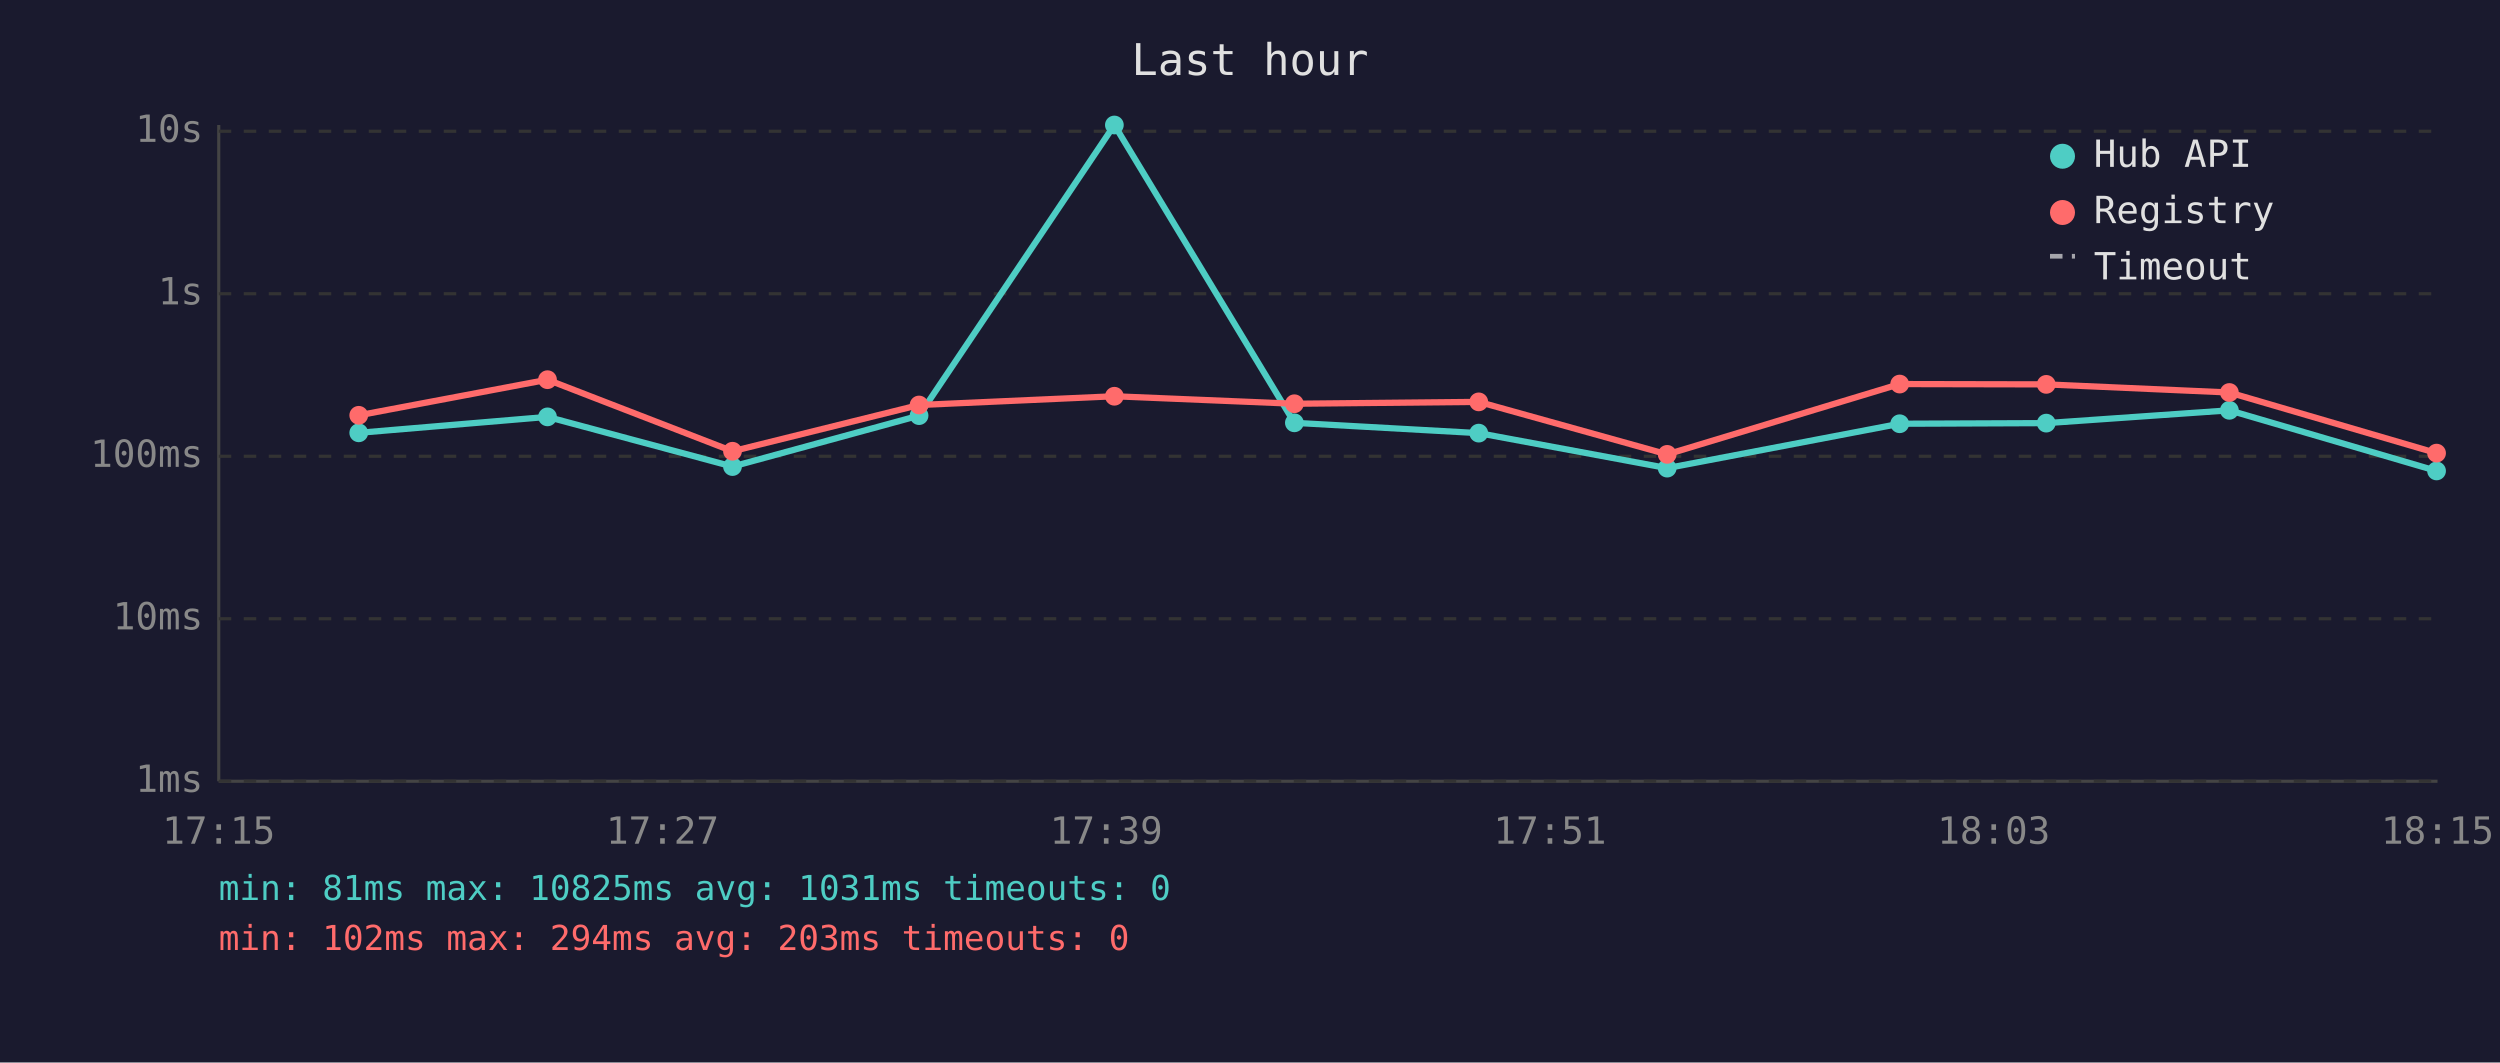
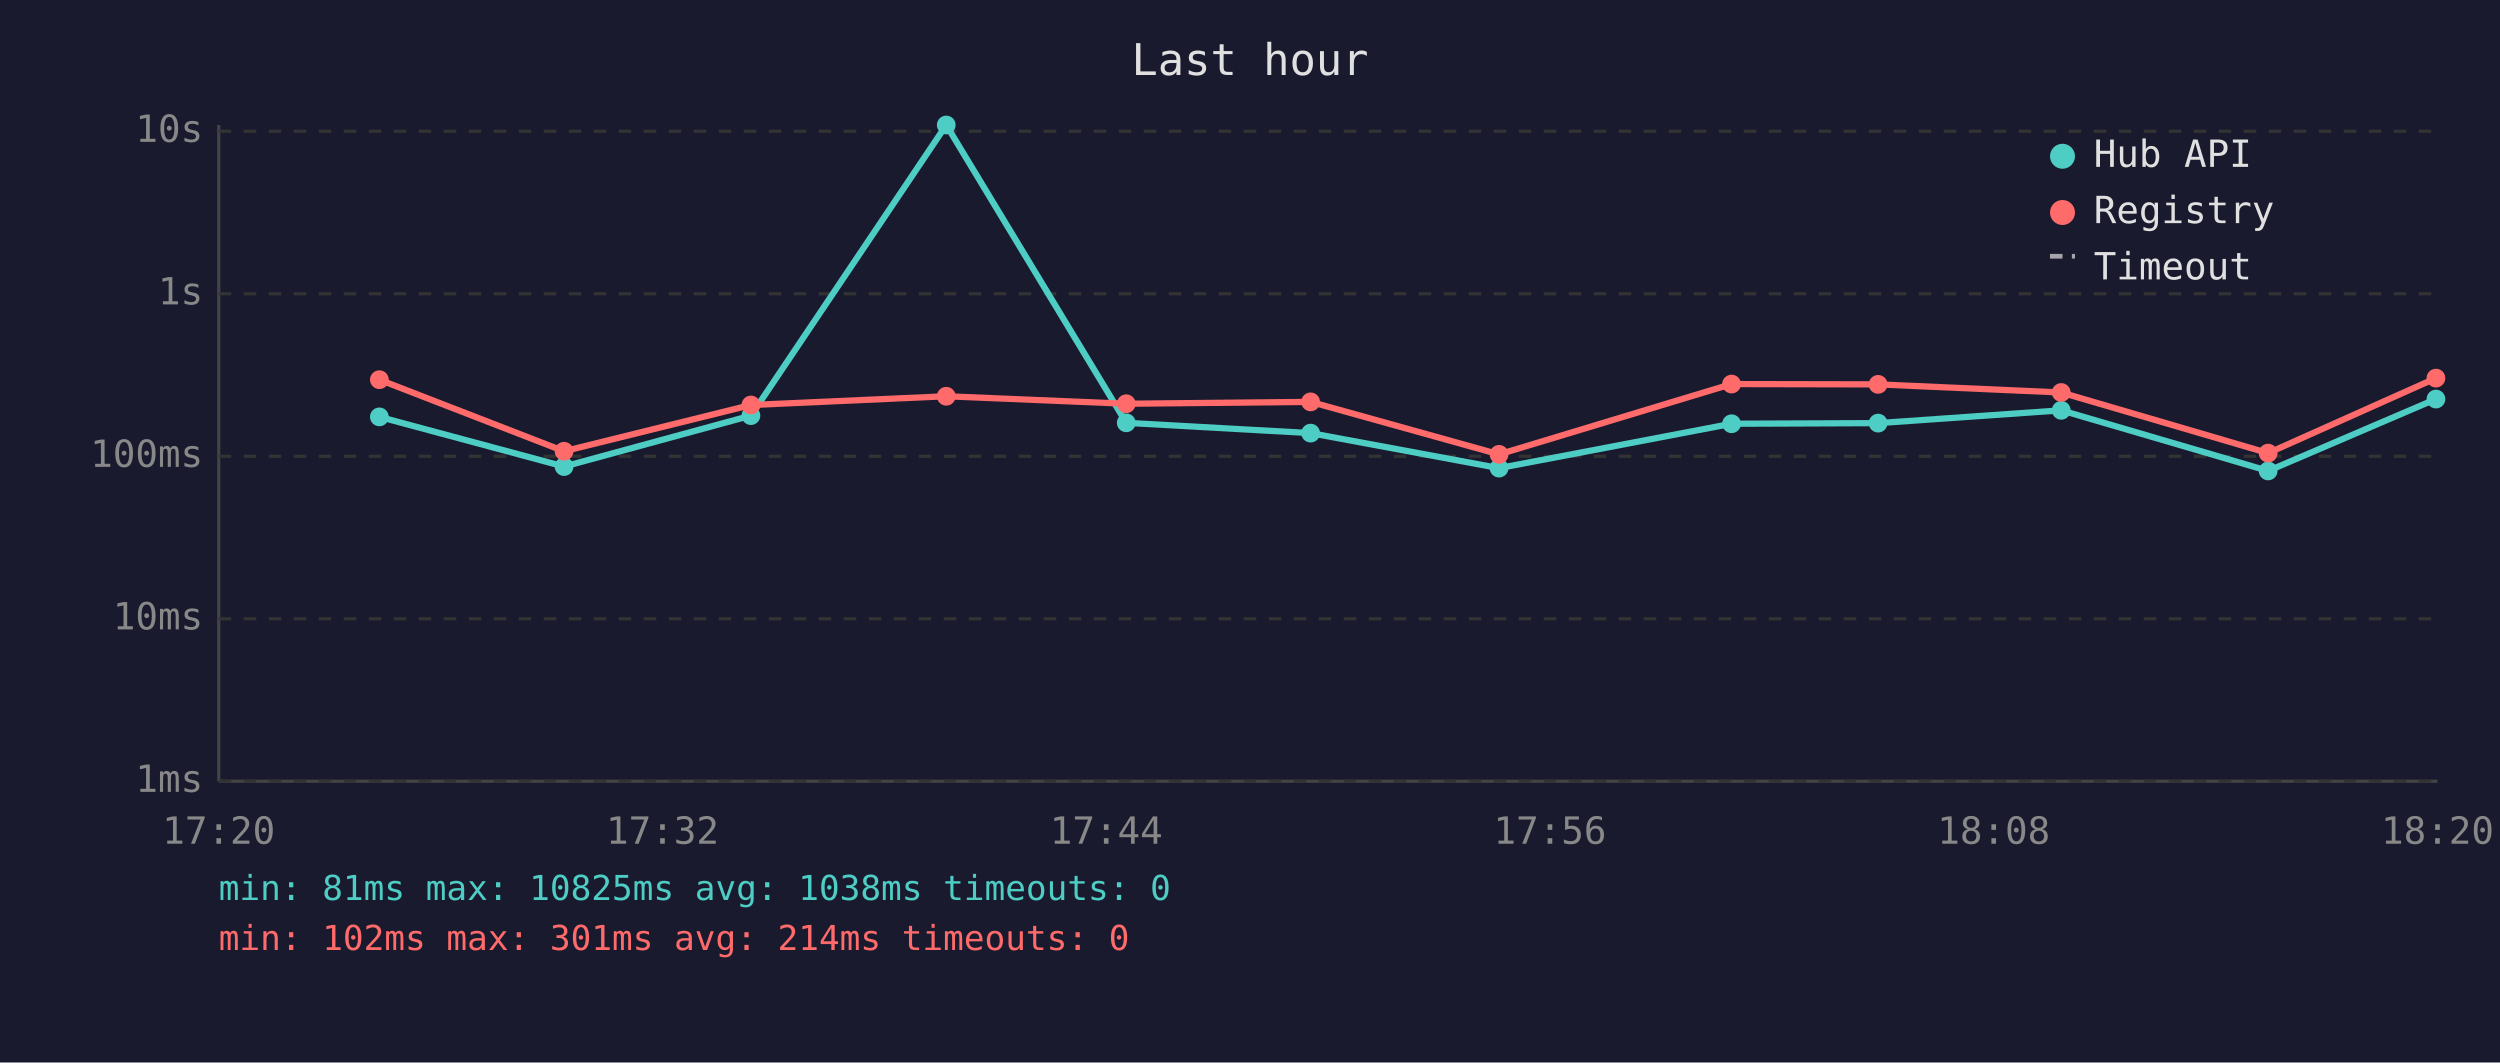
<svg xmlns="http://www.w3.org/2000/svg" viewBox="0 0 800 340" font-family="monospace" font-size="12">
  <rect width="800" height="340" fill="#1a1a2e" />
  <text x="400" y="24" fill="#e0e0e0" font-size="14" text-anchor="middle">Last hour</text>
  <line x1="70" y1="40" x2="70" y2="250" stroke="#444" stroke-width="1" />
  <line x1="70" y1="250" x2="780" y2="250" stroke="#444" stroke-width="1" />
  <line x1="70" y1="250" x2="780" y2="250" stroke="#333" stroke-width="1" stroke-dasharray="4" />
  <text x="65" y="250" fill="#888" text-anchor="end" dominant-baseline="middle">1ms</text>
  <line x1="70" y1="198" x2="780" y2="198" stroke="#333" stroke-width="1" stroke-dasharray="4" />
  <text x="65" y="198" fill="#888" text-anchor="end" dominant-baseline="middle">10ms</text>
  <line x1="70" y1="146" x2="780" y2="146" stroke="#333" stroke-width="1" stroke-dasharray="4" />
  <text x="65" y="146" fill="#888" text-anchor="end" dominant-baseline="middle">100ms</text>
  <line x1="70" y1="94" x2="780" y2="94" stroke="#333" stroke-width="1" stroke-dasharray="4" />
  <text x="65" y="94" fill="#888" text-anchor="end" dominant-baseline="middle">1s</text>
  <line x1="70" y1="42" x2="780" y2="42" stroke="#333" stroke-width="1" stroke-dasharray="4" />
  <text x="65" y="42" fill="#888" text-anchor="end" dominant-baseline="middle">10s</text>
-   <text x="70" y="270" fill="#888" text-anchor="middle">17:15</text>
-   <text x="212" y="270" fill="#888" text-anchor="middle">17:27</text>
-   <text x="354" y="270" fill="#888" text-anchor="middle">17:39</text>
-   <text x="496" y="270" fill="#888" text-anchor="middle">17:51</text>
-   <text x="638" y="270" fill="#888" text-anchor="middle">18:03</text>
-   <text x="780" y="270" fill="#888" text-anchor="middle">18:15</text>
-   <polyline points="114.8,138.5 175.2,133.4 234.4,149.3 294.1,133.0 356.6,40.0 414.2,135.3 473.2,138.6 533.5,149.8 607.9,135.6 654.8,135.4 713.4,131.3 779.7,150.7" fill="none" stroke="#4ecdc4" stroke-width="2" opacity="1" />
-   <circle cx="114.8" cy="138.5" r="3" fill="#4ecdc4" />
-   <circle cx="175.2" cy="133.4" r="3" fill="#4ecdc4" />
-   <circle cx="234.4" cy="149.3" r="3" fill="#4ecdc4" />
-   <circle cx="294.1" cy="133.0" r="3" fill="#4ecdc4" />
-   <circle cx="356.6" cy="40.0" r="3" fill="#4ecdc4" />
-   <circle cx="414.2" cy="135.3" r="3" fill="#4ecdc4" />
-   <circle cx="473.2" cy="138.6" r="3" fill="#4ecdc4" />
-   <circle cx="533.5" cy="149.8" r="3" fill="#4ecdc4" />
-   <circle cx="607.9" cy="135.6" r="3" fill="#4ecdc4" />
-   <circle cx="654.8" cy="135.4" r="3" fill="#4ecdc4" />
-   <circle cx="713.4" cy="131.3" r="3" fill="#4ecdc4" />
-   <circle cx="779.7" cy="150.7" r="3" fill="#4ecdc4" />
-   <polyline points="114.8,132.9 175.2,121.5 234.4,144.4 294.1,129.6 356.6,126.8 414.2,129.2 473.2,128.6 533.5,145.4 607.9,122.9 654.8,123.0 713.4,125.6 779.7,145.0" fill="none" stroke="#ff6b6b" stroke-width="2" opacity="1" />
-   <circle cx="114.8" cy="132.9" r="3" fill="#ff6b6b" />
-   <circle cx="175.2" cy="121.5" r="3" fill="#ff6b6b" />
-   <circle cx="234.4" cy="144.4" r="3" fill="#ff6b6b" />
-   <circle cx="294.1" cy="129.6" r="3" fill="#ff6b6b" />
-   <circle cx="356.6" cy="126.8" r="3" fill="#ff6b6b" />
-   <circle cx="414.2" cy="129.2" r="3" fill="#ff6b6b" />
-   <circle cx="473.2" cy="128.6" r="3" fill="#ff6b6b" />
-   <circle cx="533.5" cy="145.4" r="3" fill="#ff6b6b" />
-   <circle cx="607.9" cy="122.9" r="3" fill="#ff6b6b" />
-   <circle cx="654.8" cy="123.0" r="3" fill="#ff6b6b" />
-   <circle cx="713.4" cy="125.6" r="3" fill="#ff6b6b" />
-   <circle cx="779.7" cy="145.0" r="3" fill="#ff6b6b" />
+   <text x="70" y="270" fill="#888" text-anchor="middle">17:20</text>
+   <text x="212" y="270" fill="#888" text-anchor="middle">17:32</text>
+   <text x="354" y="270" fill="#888" text-anchor="middle">17:44</text>
+   <text x="496" y="270" fill="#888" text-anchor="middle">17:56</text>
+   <text x="638" y="270" fill="#888" text-anchor="middle">18:08</text>
+   <text x="780" y="270" fill="#888" text-anchor="middle">18:20</text>
+   <polyline points="121.4,133.4 180.5,149.3 240.3,133.0 302.8,40.0 360.4,135.3 419.4,138.6 479.7,149.8 554.1,135.6 601.0,135.4 659.6,131.3 725.8,150.7 779.5,127.7" fill="none" stroke="#4ecdc4" stroke-width="2" opacity="1" />
+   <circle cx="121.4" cy="133.4" r="3" fill="#4ecdc4" />
+   <circle cx="180.5" cy="149.3" r="3" fill="#4ecdc4" />
+   <circle cx="240.3" cy="133.0" r="3" fill="#4ecdc4" />
+   <circle cx="302.8" cy="40.0" r="3" fill="#4ecdc4" />
+   <circle cx="360.4" cy="135.3" r="3" fill="#4ecdc4" />
+   <circle cx="419.4" cy="138.6" r="3" fill="#4ecdc4" />
+   <circle cx="479.7" cy="149.8" r="3" fill="#4ecdc4" />
+   <circle cx="554.1" cy="135.6" r="3" fill="#4ecdc4" />
+   <circle cx="601.0" cy="135.4" r="3" fill="#4ecdc4" />
+   <circle cx="659.6" cy="131.3" r="3" fill="#4ecdc4" />
+   <circle cx="725.8" cy="150.7" r="3" fill="#4ecdc4" />
+   <circle cx="779.5" cy="127.7" r="3" fill="#4ecdc4" />
+   <polyline points="121.4,121.5 180.5,144.4 240.3,129.6 302.8,126.8 360.4,129.2 419.4,128.6 479.7,145.4 554.1,122.9 601.0,123.0 659.6,125.6 725.8,145.0 779.5,121.0" fill="none" stroke="#ff6b6b" stroke-width="2" opacity="1" />
+   <circle cx="121.4" cy="121.5" r="3" fill="#ff6b6b" />
+   <circle cx="180.5" cy="144.4" r="3" fill="#ff6b6b" />
+   <circle cx="240.3" cy="129.6" r="3" fill="#ff6b6b" />
+   <circle cx="302.8" cy="126.8" r="3" fill="#ff6b6b" />
+   <circle cx="360.4" cy="129.2" r="3" fill="#ff6b6b" />
+   <circle cx="419.4" cy="128.6" r="3" fill="#ff6b6b" />
+   <circle cx="479.7" cy="145.4" r="3" fill="#ff6b6b" />
+   <circle cx="554.1" cy="122.9" r="3" fill="#ff6b6b" />
+   <circle cx="601.0" cy="123.0" r="3" fill="#ff6b6b" />
+   <circle cx="659.6" cy="125.6" r="3" fill="#ff6b6b" />
+   <circle cx="725.8" cy="145.0" r="3" fill="#ff6b6b" />
+   <circle cx="779.5" cy="121.0" r="3" fill="#ff6b6b" />
  <circle cx="660" cy="50" r="4" fill="#4ecdc4" />
  <text x="670" y="50" fill="#e0e0e0" dominant-baseline="middle">Hub API</text>
  <circle cx="660" cy="68" r="4" fill="#ff6b6b" />
  <text x="670" y="68" fill="#e0e0e0" dominant-baseline="middle">Registry</text>
  <line x1="656" y1="82" x2="664" y2="82" stroke="#e0e0e0" stroke-width="1.5" stroke-dasharray="4,3" opacity="0.7" />
  <text x="670" y="86" fill="#e0e0e0" dominant-baseline="middle">Timeout</text>
-   <text x="70" y="288" fill="#4ecdc4" font-size="11">min: 81ms  max: 10825ms  avg: 1031ms  timeouts: 0</text>
-   <text x="70" y="304" fill="#ff6b6b" font-size="11">min: 102ms  max: 294ms  avg: 203ms  timeouts: 0</text>
+   <text x="70" y="288" fill="#4ecdc4" font-size="11">min: 81ms  max: 10825ms  avg: 1038ms  timeouts: 0</text>
+   <text x="70" y="304" fill="#ff6b6b" font-size="11">min: 102ms  max: 301ms  avg: 214ms  timeouts: 0</text>
</svg>
